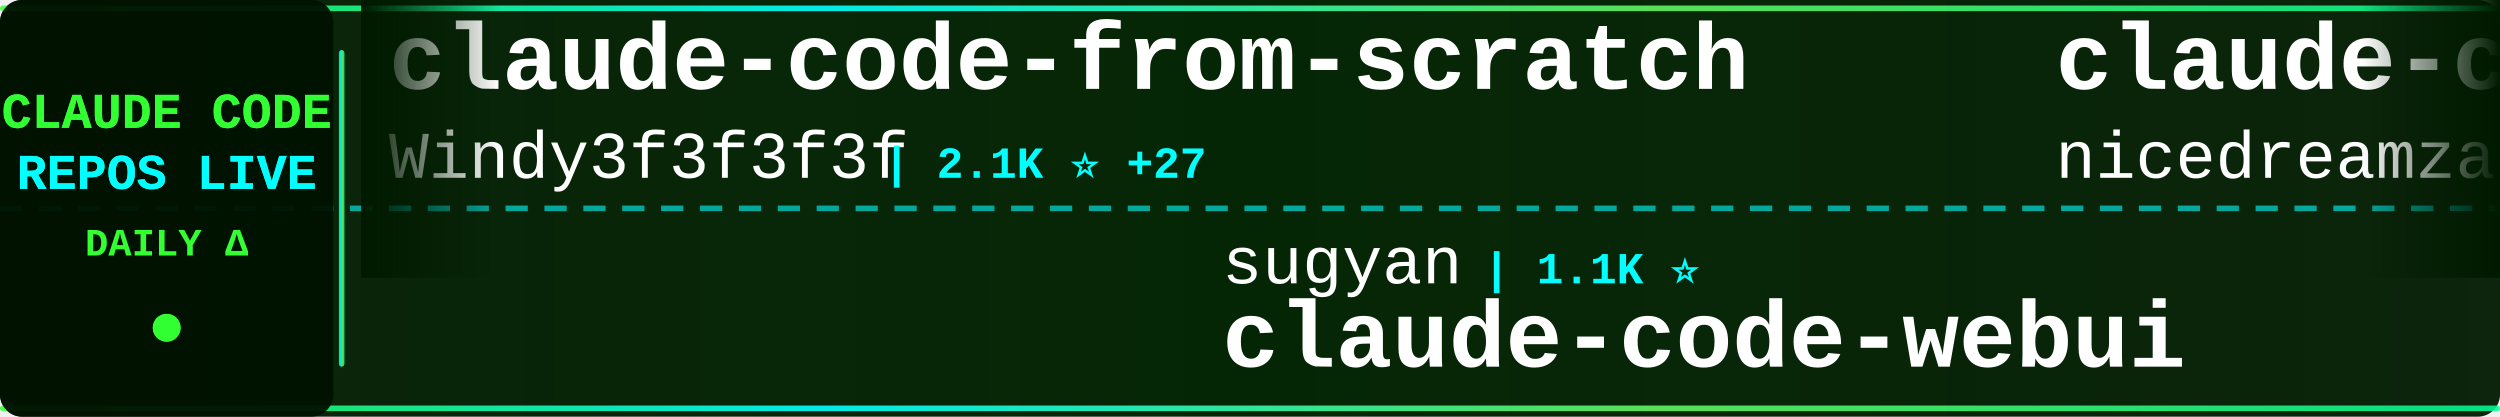
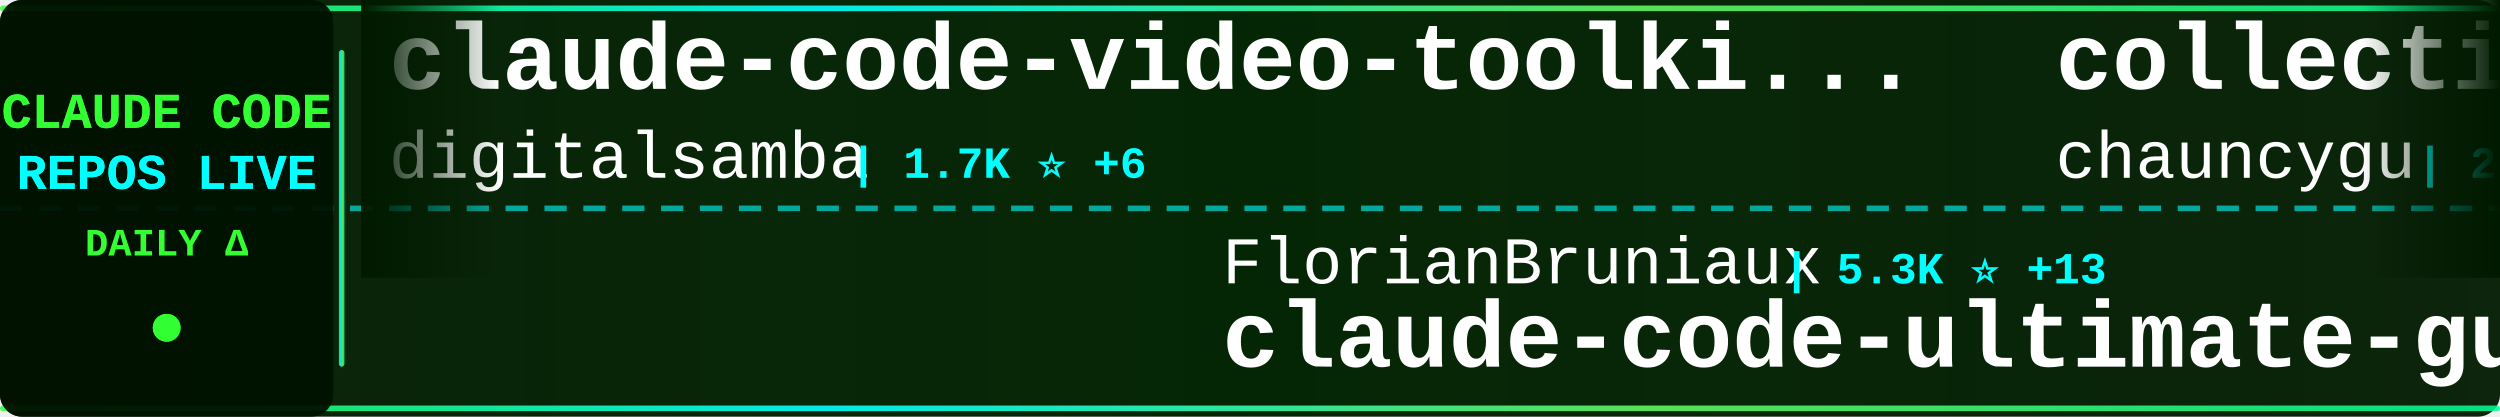
<svg xmlns="http://www.w3.org/2000/svg" width="900" height="150">
  <defs>
    <linearGradient id="tickerBg" x1="0%" y1="0%" x2="100%" y2="0%">
      <stop offset="0%" style="stop-color:#001a00;stop-opacity:0.95" />
      <stop offset="50%" style="stop-color:#002200;stop-opacity:0.98" />
      <stop offset="100%" style="stop-color:#001a00;stop-opacity:0.95" />
    </linearGradient>
    <linearGradient id="borderGrad" x1="0%" y1="0%" x2="100%" y2="0%">
      <stop offset="0%" style="stop-color:#33ff33;stop-opacity:0.85">
        <animate attributeName="stop-opacity" values="0.85;1;0.85" dur="2s" repeatCount="indefinite" />
      </stop>
      <stop offset="33%" style="stop-color:#00ffff;stop-opacity:0.9">
        <animate attributeName="stop-opacity" values="0.9;1;0.9" dur="2.2s" repeatCount="indefinite" />
      </stop>
      <stop offset="66%" style="stop-color:#66ff66;stop-opacity:0.85">
        <animate attributeName="stop-opacity" values="0.85;1;0.85" dur="1.8s" repeatCount="indefinite" />
      </stop>
      <stop offset="100%" style="stop-color:#00ff99;stop-opacity:0.85">
        <animate attributeName="stop-opacity" values="0.85;1;0.85" dur="2s" repeatCount="indefinite" />
      </stop>
    </linearGradient>
    <filter id="textGlow">
      <feGaussianBlur stdDeviation="0.1" result="coloredBlur" />
      <feMerge>
        <feMergeNode in="coloredBlur" />
        <feMergeNode in="SourceGraphic" />
      </feMerge>
    </filter>
    <filter id="metricGlow">
      <feGaussianBlur stdDeviation="0.2" result="coloredBlur" />
      <feMerge>
        <feMergeNode in="coloredBlur" />
        <feMergeNode in="SourceGraphic" />
      </feMerge>
    </filter>
    <linearGradient id="leftFade" x1="0%" y1="0%" x2="100%" y2="0%">
      <stop offset="0%" style="stop-color:#001a00;stop-opacity:1" />
      <stop offset="100%" style="stop-color:#001a00;stop-opacity:0" />
    </linearGradient>
    <linearGradient id="rightFade" x1="0%" y1="0%" x2="100%" y2="0%">
      <stop offset="0%" style="stop-color:#001a00;stop-opacity:0" />
      <stop offset="100%" style="stop-color:#001a00;stop-opacity:1" />
    </linearGradient>
  </defs>
  <rect width="900" height="150" fill="url(#tickerBg)" rx="8" />
  <rect x="0" y="2" width="900" height="2" fill="url(#borderGrad)" rx="1" />
  <rect x="0" y="146" width="900" height="2" fill="url(#borderGrad)" rx="1" />
  <line x1="0" y1="75" x2="900" y2="75" stroke="#00ffff" stroke-width="2" stroke-dasharray="8 6" opacity="0.6" />
  <rect x="0" y="0" width="120" height="150" fill="#001100" opacity="0.95" rx="8" />
  <text x="60" y="46" font-family="'Courier New', monospace" font-size="18" font-weight="bold" fill="#33ff33" text-anchor="middle" filter="url(#textGlow)">
    CLAUDE CODE
  </text>
  <text x="60" y="68" font-family="'Courier New', monospace" font-size="18" font-weight="bold" fill="#00ffff" text-anchor="middle" filter="url(#textGlow)">
    REPOS LIVE
  </text>
  <text x="60" y="92" font-family="'Courier New', monospace" font-size="14" font-weight="bold" fill="#33ff33" text-anchor="middle">
    DAILY Δ
  </text>
  <circle cx="60" cy="118" r="5" fill="#33ff33" filter="url(#metricGlow)">
    <animate attributeName="r" values="4;6;4" dur="1.5s" repeatCount="indefinite" />
    <animate attributeName="opacity" values="0.6;1;0.6" dur="1.5s" repeatCount="indefinite" />
  </circle>
  <rect x="122" y="18" width="2" height="114" fill="url(#borderGrad)" rx="1" />
  <clipPath id="tickerClip">
    <rect x="130" y="0" width="770" height="150" />
  </clipPath>
  <g clip-path="url(#tickerClip)">
    <g id="tickerItems">
      <animateTransform attributeName="transform" attributeType="XML" type="translate" from="0 0" to="-3000 0" dur="54s" repeatCount="indefinite" />
      <g transform="translate(0, 0)">
-         <text x="140" y="32" font-family="'Courier New', monospace" font-size="34" font-weight="bold" fill="#ffffff">claude-code-from-scratch</text>
-         <text x="140" y="64" font-family="'Courier New', monospace" font-size="24" font-weight="normal" fill="#ffffff" opacity="1.0">Windy3f3f3f3f</text>
-         <text x="318" y="64" font-family="'Courier New', monospace" font-size="16" font-weight="bold" fill="#00ffff"> | 2.1K ⭐ +27</text>
+         <text x="140" y="32" font-family="'Courier New', monospace" font-size="34" font-weight="bold" fill="#ffffff">claude-code-video-toolki...</text>
+         <text x="140" y="64" font-family="'Courier New', monospace" font-size="24" font-weight="normal" fill="#ffffff" opacity="1.0">digitalsamba</text>
+         <text x="306" y="64" font-family="'Courier New', monospace" font-size="16" font-weight="bold" fill="#00ffff"> | 1.7K ⭐ +6</text>
      </g>
      <g transform="translate(300, 0)">
-         <text x="140" y="102" font-family="'Courier New', monospace" font-size="24" font-weight="normal" fill="#ffffff" opacity="1.0">sugyan</text>
-         <text x="234" y="102" font-family="'Courier New', monospace" font-size="16" font-weight="bold" fill="#00ffff"> | 1.1K ⭐</text>
-         <text x="140" y="132" font-family="'Courier New', monospace" font-size="34" font-weight="bold" fill="#ffffff">claude-code-webui</text>
+         <text x="140" y="102" font-family="'Courier New', monospace" font-size="24" font-weight="normal" fill="#ffffff" opacity="1.0">FlorianBruniaux</text>
+         <text x="342" y="102" font-family="'Courier New', monospace" font-size="16" font-weight="bold" fill="#00ffff"> | 5.3K ⭐ +13</text>
+         <text x="140" y="132" font-family="'Courier New', monospace" font-size="34" font-weight="bold" fill="#ffffff">claude-code-ultimate-gui...</text>
      </g>
      <g transform="translate(600, 0)">
-         <text x="140" y="32" font-family="'Courier New', monospace" font-size="34" font-weight="bold" fill="#ffffff">claude-code-local</text>
-         <text x="140" y="64" font-family="'Courier New', monospace" font-size="24" font-weight="normal" fill="#ffffff" opacity="1.0">nicedreamzapp</text>
-         <text x="318" y="64" font-family="'Courier New', monospace" font-size="16" font-weight="bold" fill="#00ffff"> | 2.9K ⭐ +1</text>
+         <text x="140" y="32" font-family="'Courier New', monospace" font-size="34" font-weight="bold" fill="#ffffff">collection-claude-code-s...</text>
+         <text x="140" y="64" font-family="'Courier New', monospace" font-size="24" font-weight="normal" fill="#ffffff" opacity="1.0">chauncygu</text>
+         <text x="270" y="64" font-family="'Courier New', monospace" font-size="16" font-weight="bold" fill="#00ffff"> | 2.7K ⭐ +3</text>
      </g>
      <g transform="translate(900, 0)">
-         <text x="140" y="102" font-family="'Courier New', monospace" font-size="24" font-weight="normal" fill="#ffffff" opacity="1.0">lorryjovens-hub</text>
-         <text x="342" y="102" font-family="'Courier New', monospace" font-size="16" font-weight="bold" fill="#00ffff"> | 1.7K ⭐ +1</text>
-         <text x="140" y="132" font-family="'Courier New', monospace" font-size="34" font-weight="bold" fill="#ffffff">claude-code-rust</text>
+         <text x="140" y="102" font-family="'Courier New', monospace" font-size="24" font-weight="normal" fill="#ffffff" opacity="1.0">Cranot</text>
+         <text x="234" y="102" font-family="'Courier New', monospace" font-size="16" font-weight="bold" fill="#00ffff"> | 2.8K ⭐</text>
+         <text x="140" y="132" font-family="'Courier New', monospace" font-size="34" font-weight="bold" fill="#ffffff">claude-code-guide</text>
      </g>
      <g transform="translate(1200, 0)">
-         <text x="140" y="32" font-family="'Courier New', monospace" font-size="34" font-weight="bold" fill="#ffffff">claude-code-proxy</text>
-         <text x="140" y="64" font-family="'Courier New', monospace" font-size="24" font-weight="normal" fill="#ffffff" opacity="1.0">1rgs</text>
-         <text x="210" y="64" font-family="'Courier New', monospace" font-size="16" font-weight="bold" fill="#00ffff"> | 3.7K ⭐ +3</text>
+         <text x="140" y="32" font-family="'Courier New', monospace" font-size="34" font-weight="bold" fill="#ffffff">claude-code</text>
+         <text x="140" y="64" font-family="'Courier New', monospace" font-size="24" font-weight="normal" fill="#ffffff" opacity="1.0">VineeTagarwaL-code</text>
+         <text x="378" y="64" font-family="'Courier New', monospace" font-size="16" font-weight="bold" fill="#00ffff"> | 276 ⭐</text>
      </g>
      <g transform="translate(1500, 0)">
-         <text x="140" y="102" font-family="'Courier New', monospace" font-size="24" font-weight="normal" fill="#ffffff" opacity="1.0">xorespesp</text>
-         <text x="270" y="102" font-family="'Courier New', monospace" font-size="16" font-weight="bold" fill="#00ffff"> | 228 ⭐</text>
+         <text x="140" y="102" font-family="'Courier New', monospace" font-size="24" font-weight="normal" fill="#ffffff" opacity="1.0">freestylefly</text>
+         <text x="306" y="102" font-family="'Courier New', monospace" font-size="16" font-weight="bold" fill="#00ffff"> | 127 ⭐</text>
        <text x="140" y="132" font-family="'Courier New', monospace" font-size="34" font-weight="bold" fill="#ffffff">claude-code</text>
      </g>
      <g transform="translate(1800, 0)">
-         <text x="140" y="32" font-family="'Courier New', monospace" font-size="34" font-weight="bold" fill="#ffffff">Claude-code</text>
-         <text x="140" y="64" font-family="'Courier New', monospace" font-size="24" font-weight="normal" fill="#ffffff" opacity="1.0">zstmfhy</text>
-         <text x="246" y="64" font-family="'Courier New', monospace" font-size="16" font-weight="bold" fill="#00ffff"> | 190 ⭐</text>
+         <text x="140" y="32" font-family="'Courier New', monospace" font-size="34" font-weight="bold" fill="#ffffff">claude-code-security-rev...</text>
+         <text x="140" y="64" font-family="'Courier New', monospace" font-size="24" font-weight="normal" fill="#ffffff" opacity="1.0">anthropics</text>
+         <text x="282" y="64" font-family="'Courier New', monospace" font-size="16" font-weight="bold" fill="#00ffff"> | 5.5K ⭐ +11</text>
      </g>
      <g transform="translate(2100, 0)">
-         <text x="140" y="102" font-family="'Courier New', monospace" font-size="24" font-weight="normal" fill="#ffffff" opacity="1.0">musistudio</text>
-         <text x="282" y="102" font-family="'Courier New', monospace" font-size="16" font-weight="bold" fill="#00ffff"> | 35.6K ⭐ +25</text>
-         <text x="140" y="132" font-family="'Courier New', monospace" font-size="34" font-weight="bold" fill="#ffffff">claude-code-router</text>
+         <text x="140" y="102" font-family="'Courier New', monospace" font-size="24" font-weight="normal" fill="#ffffff" opacity="1.0">Piebald-AI</text>
+         <text x="282" y="102" font-family="'Courier New', monospace" font-size="16" font-weight="bold" fill="#00ffff"> | 11.6K ⭐ +21</text>
+         <text x="140" y="132" font-family="'Courier New', monospace" font-size="34" font-weight="bold" fill="#ffffff">claude-code-system-promp...</text>
      </g>
      <g transform="translate(2400, 0)">
-         <text x="140" y="32" font-family="'Courier New', monospace" font-size="34" font-weight="bold" fill="#ffffff">claude-code-book</text>
-         <text x="140" y="64" font-family="'Courier New', monospace" font-size="24" font-weight="normal" fill="#ffffff" opacity="1.0">lintsinghua</text>
-         <text x="294" y="64" font-family="'Courier New', monospace" font-size="16" font-weight="bold" fill="#00ffff"> | 3.9K ⭐ +6</text>
+         <text x="140" y="32" font-family="'Courier New', monospace" font-size="34" font-weight="bold" fill="#ffffff">pi-vs-claude-code</text>
+         <text x="140" y="64" font-family="'Courier New', monospace" font-size="24" font-weight="normal" fill="#ffffff" opacity="1.0">disler</text>
+         <text x="234" y="64" font-family="'Courier New', monospace" font-size="16" font-weight="bold" fill="#00ffff"> | 1.4K ⭐ +5</text>
      </g>
      <g transform="translate(2700, 0)">
-         <text x="140" y="102" font-family="'Courier New', monospace" font-size="24" font-weight="normal" fill="#ffffff" opacity="1.0">anthropics</text>
-         <text x="282" y="102" font-family="'Courier New', monospace" font-size="16" font-weight="bold" fill="#00ffff"> | 896 ⭐ +2</text>
-         <text x="140" y="132" font-family="'Courier New', monospace" font-size="34" font-weight="bold" fill="#ffffff">claude-code-base-action</text>
+         <text x="140" y="102" font-family="'Courier New', monospace" font-size="24" font-weight="normal" fill="#ffffff" opacity="1.0">pengchengneo</text>
+         <text x="306" y="102" font-family="'Courier New', monospace" font-size="16" font-weight="bold" fill="#00ffff"> | 1.6K ⭐</text>
+         <text x="140" y="132" font-family="'Courier New', monospace" font-size="34" font-weight="bold" fill="#ffffff">Claude-Code</text>
      </g>
      <g transform="translate(3000, 0)">
-         <text x="140" y="32" font-family="'Courier New', monospace" font-size="34" font-weight="bold" fill="#ffffff">claude-code-from-scratch</text>
-         <text x="140" y="64" font-family="'Courier New', monospace" font-size="24" font-weight="normal" fill="#ffffff" opacity="1.0">Windy3f3f3f3f</text>
-         <text x="318" y="64" font-family="'Courier New', monospace" font-size="16" font-weight="bold" fill="#00ffff"> | 2.1K ⭐ +27</text>
+         <text x="140" y="32" font-family="'Courier New', monospace" font-size="34" font-weight="bold" fill="#ffffff">claude-code-video-toolki...</text>
+         <text x="140" y="64" font-family="'Courier New', monospace" font-size="24" font-weight="normal" fill="#ffffff" opacity="1.0">digitalsamba</text>
+         <text x="306" y="64" font-family="'Courier New', monospace" font-size="16" font-weight="bold" fill="#00ffff"> | 1.7K ⭐ +6</text>
      </g>
      <g transform="translate(3300, 0)">
-         <text x="140" y="102" font-family="'Courier New', monospace" font-size="24" font-weight="normal" fill="#ffffff" opacity="1.0">sugyan</text>
-         <text x="234" y="102" font-family="'Courier New', monospace" font-size="16" font-weight="bold" fill="#00ffff"> | 1.1K ⭐</text>
-         <text x="140" y="132" font-family="'Courier New', monospace" font-size="34" font-weight="bold" fill="#ffffff">claude-code-webui</text>
+         <text x="140" y="102" font-family="'Courier New', monospace" font-size="24" font-weight="normal" fill="#ffffff" opacity="1.0">FlorianBruniaux</text>
+         <text x="342" y="102" font-family="'Courier New', monospace" font-size="16" font-weight="bold" fill="#00ffff"> | 5.3K ⭐ +13</text>
+         <text x="140" y="132" font-family="'Courier New', monospace" font-size="34" font-weight="bold" fill="#ffffff">claude-code-ultimate-gui...</text>
      </g>
      <g transform="translate(3600, 0)">
-         <text x="140" y="32" font-family="'Courier New', monospace" font-size="34" font-weight="bold" fill="#ffffff">claude-code-local</text>
-         <text x="140" y="64" font-family="'Courier New', monospace" font-size="24" font-weight="normal" fill="#ffffff" opacity="1.0">nicedreamzapp</text>
-         <text x="318" y="64" font-family="'Courier New', monospace" font-size="16" font-weight="bold" fill="#00ffff"> | 2.9K ⭐ +1</text>
+         <text x="140" y="32" font-family="'Courier New', monospace" font-size="34" font-weight="bold" fill="#ffffff">collection-claude-code-s...</text>
+         <text x="140" y="64" font-family="'Courier New', monospace" font-size="24" font-weight="normal" fill="#ffffff" opacity="1.0">chauncygu</text>
+         <text x="270" y="64" font-family="'Courier New', monospace" font-size="16" font-weight="bold" fill="#00ffff"> | 2.7K ⭐ +3</text>
      </g>
      <g transform="translate(3900, 0)">
-         <text x="140" y="102" font-family="'Courier New', monospace" font-size="24" font-weight="normal" fill="#ffffff" opacity="1.0">lorryjovens-hub</text>
-         <text x="342" y="102" font-family="'Courier New', monospace" font-size="16" font-weight="bold" fill="#00ffff"> | 1.7K ⭐ +1</text>
-         <text x="140" y="132" font-family="'Courier New', monospace" font-size="34" font-weight="bold" fill="#ffffff">claude-code-rust</text>
+         <text x="140" y="102" font-family="'Courier New', monospace" font-size="24" font-weight="normal" fill="#ffffff" opacity="1.0">Cranot</text>
+         <text x="234" y="102" font-family="'Courier New', monospace" font-size="16" font-weight="bold" fill="#00ffff"> | 2.8K ⭐</text>
+         <text x="140" y="132" font-family="'Courier New', monospace" font-size="34" font-weight="bold" fill="#ffffff">claude-code-guide</text>
      </g>
    </g>
  </g>
  <rect x="130" y="0" width="50" height="100" fill="url(#leftFade)" />
  <rect x="850" y="0" width="50" height="100" fill="url(#rightFade)" />
</svg>
